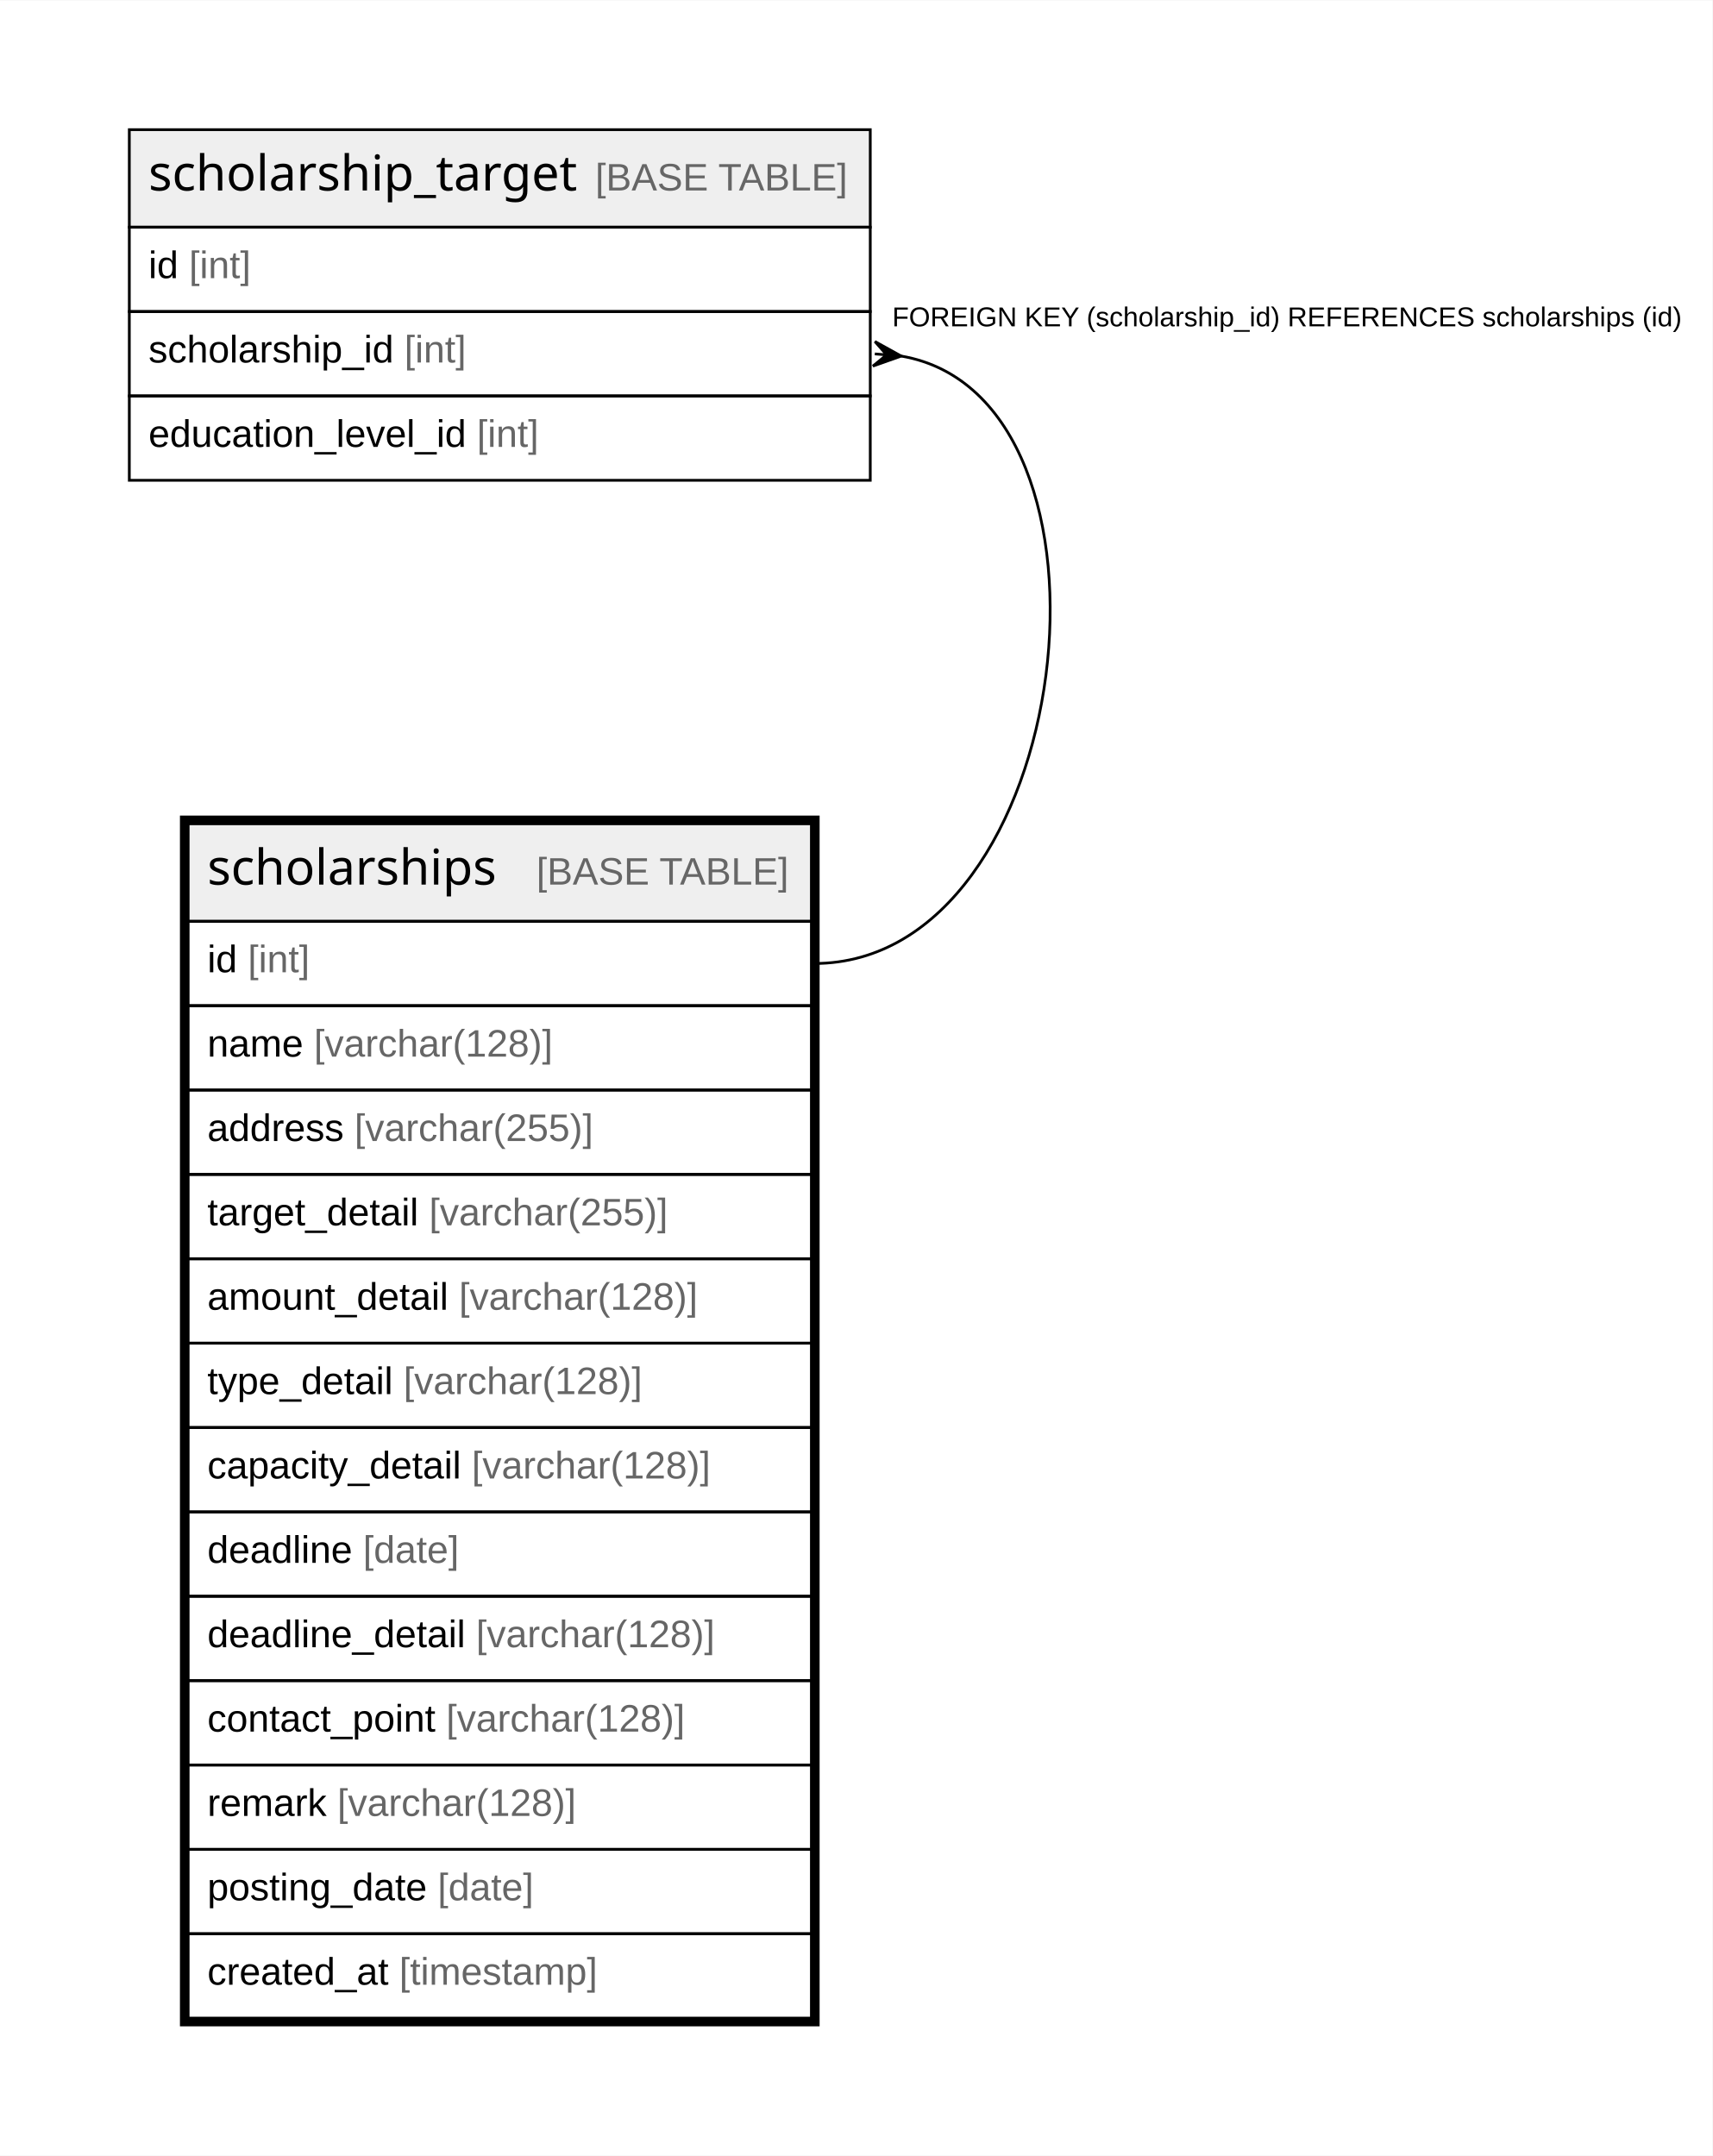
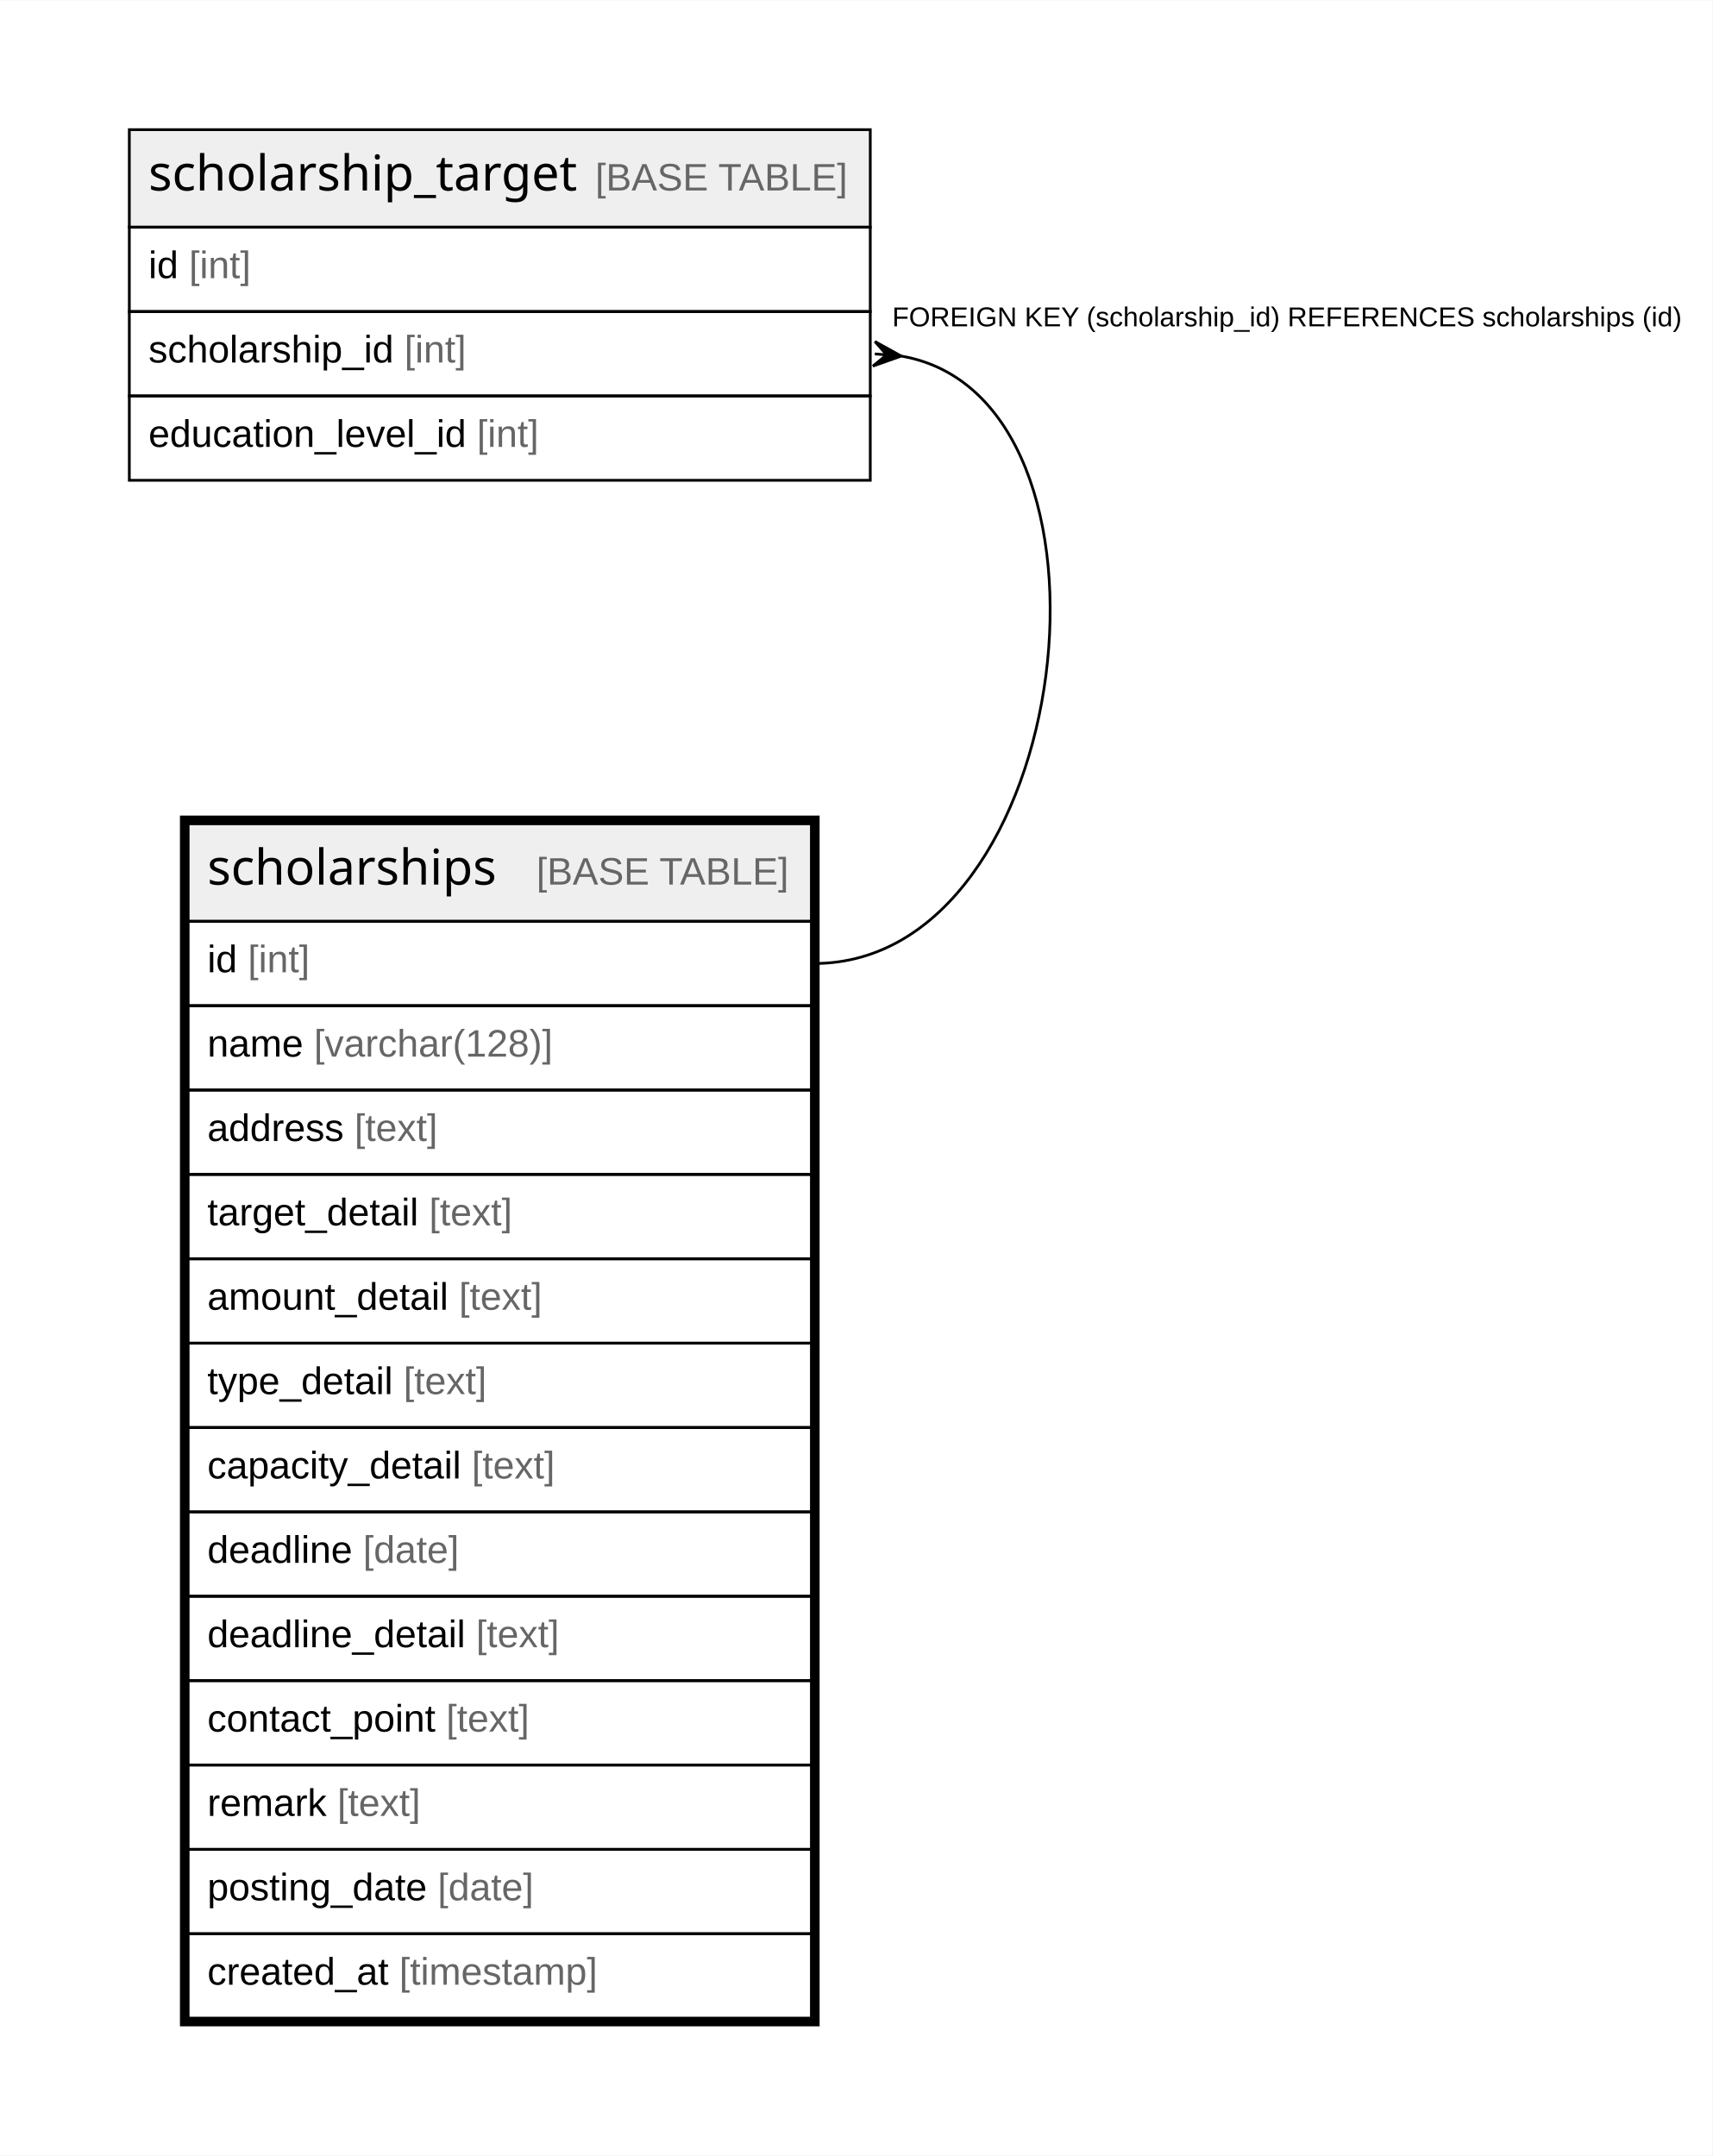
<svg xmlns="http://www.w3.org/2000/svg" width="625pt" height="787pt" viewBox="0.00 0.00 625.06 786.80">
  <g id="graph0" class="graph" transform="scale(1 1) rotate(0) translate(4 782.8)">
    <polygon fill="white" stroke="none" points="-4,4 -4,-782.8 621.06,-782.8 621.06,4 -4,4" />
    <g id="node1" class="node">
      <polygon fill="#efefef" stroke="none" points="64.68,-446.6 64.68,-482.2 292.16,-482.2 292.16,-446.6 64.68,-446.6" />
      <polygon fill="none" stroke="black" points="64.68,-446.6 64.68,-482.2 292.16,-482.2 292.16,-446.6 64.68,-446.6" />
      <text text-anchor="start" x="71.68" y="-460" font-family="Arial Bold" font-size="18.00">scholarships</text>
      <text text-anchor="start" x="160.67" y="-460" font-family="Arial" font-size="14.00">    </text>
      <text text-anchor="start" x="191.79" y="-460" font-family="Arial" font-size="14.00" fill="#666666">[BASE TABLE]</text>
      <polygon fill="none" stroke="black" points="64.68,-415.8 64.68,-446.6 292.16,-446.6 292.16,-415.8 64.68,-415.8" />
      <text text-anchor="start" x="71.68" y="-428" font-family="Arial" font-size="14.00">id </text>
      <text text-anchor="start" x="86.47" y="-428" font-family="Arial" font-size="14.00" fill="#666666">[int]</text>
      <polygon fill="none" stroke="black" points="64.68,-385 64.68,-415.8 292.16,-415.8 292.16,-385 64.68,-385" />
      <text text-anchor="start" x="71.68" y="-397.2" font-family="Arial" font-size="14.00">name </text>
      <text text-anchor="start" x="110.6" y="-397.2" font-family="Arial" font-size="14.00" fill="#666666">[varchar(128)]</text>
      <polygon fill="none" stroke="black" points="64.68,-354.2 64.68,-385 292.16,-385 292.16,-354.2 64.68,-354.2" />
      <text text-anchor="start" x="71.68" y="-366.4" font-family="Arial" font-size="14.00">address </text>
-       <text text-anchor="start" x="125.38" y="-366.4" font-family="Arial" font-size="14.00" fill="#666666">[varchar(255)]</text>
+       <text text-anchor="start" x="125.38" y="-366.4" font-family="Arial" font-size="14.00" fill="#666666">[text]</text>
      <polygon fill="none" stroke="black" points="64.68,-323.4 64.68,-354.2 292.16,-354.2 292.16,-323.4 64.68,-323.4" />
      <text text-anchor="start" x="71.68" y="-335.6" font-family="Arial" font-size="14.00">target_detail </text>
-       <text text-anchor="start" x="152.63" y="-335.6" font-family="Arial" font-size="14.00" fill="#666666">[varchar(255)]</text>
+       <text text-anchor="start" x="152.63" y="-335.6" font-family="Arial" font-size="14.00" fill="#666666">[text]</text>
      <polygon fill="none" stroke="black" points="64.68,-292.6 64.68,-323.4 292.16,-323.4 292.16,-292.6 64.68,-292.6" />
      <text text-anchor="start" x="71.68" y="-304.8" font-family="Arial" font-size="14.00">amount_detail </text>
-       <text text-anchor="start" x="163.53" y="-304.8" font-family="Arial" font-size="14.00" fill="#666666">[varchar(128)]</text>
+       <text text-anchor="start" x="163.53" y="-304.8" font-family="Arial" font-size="14.00" fill="#666666">[text]</text>
      <polygon fill="none" stroke="black" points="64.68,-261.8 64.68,-292.6 292.16,-292.6 292.16,-261.8 64.68,-261.8" />
      <text text-anchor="start" x="71.68" y="-274" font-family="Arial" font-size="14.00">type_detail </text>
-       <text text-anchor="start" x="143.29" y="-274" font-family="Arial" font-size="14.00" fill="#666666">[varchar(128)]</text>
+       <text text-anchor="start" x="143.29" y="-274" font-family="Arial" font-size="14.00" fill="#666666">[text]</text>
      <polygon fill="none" stroke="black" points="64.68,-231 64.68,-261.8 292.16,-261.8 292.16,-231 64.68,-231" />
      <text text-anchor="start" x="71.68" y="-243.2" font-family="Arial" font-size="14.00">capacity_detail </text>
-       <text text-anchor="start" x="168.19" y="-243.2" font-family="Arial" font-size="14.00" fill="#666666">[varchar(128)]</text>
+       <text text-anchor="start" x="168.19" y="-243.2" font-family="Arial" font-size="14.00" fill="#666666">[text]</text>
      <polygon fill="none" stroke="black" points="64.68,-200.2 64.68,-231 292.16,-231 292.16,-200.2 64.68,-200.2" />
      <text text-anchor="start" x="71.68" y="-212.4" font-family="Arial" font-size="14.00">deadline </text>
      <text text-anchor="start" x="128.51" y="-212.4" font-family="Arial" font-size="14.00" fill="#666666">[date]</text>
      <polygon fill="none" stroke="black" points="64.68,-169.4 64.68,-200.2 292.16,-200.2 292.16,-169.4 64.68,-169.4" />
      <text text-anchor="start" x="71.68" y="-181.6" font-family="Arial" font-size="14.00">deadline_detail </text>
-       <text text-anchor="start" x="169.77" y="-181.6" font-family="Arial" font-size="14.00" fill="#666666">[varchar(128)]</text>
+       <text text-anchor="start" x="169.77" y="-181.6" font-family="Arial" font-size="14.00" fill="#666666">[text]</text>
      <polygon fill="none" stroke="black" points="64.68,-138.6 64.68,-169.4 292.16,-169.4 292.16,-138.6 64.68,-138.6" />
      <text text-anchor="start" x="71.68" y="-150.8" font-family="Arial" font-size="14.00">contact_point </text>
-       <text text-anchor="start" x="158.86" y="-150.8" font-family="Arial" font-size="14.00" fill="#666666">[varchar(128)]</text>
+       <text text-anchor="start" x="158.86" y="-150.8" font-family="Arial" font-size="14.00" fill="#666666">[text]</text>
      <polygon fill="none" stroke="black" points="64.68,-107.8 64.68,-138.6 292.16,-138.6 292.16,-107.8 64.68,-107.8" />
      <text text-anchor="start" x="71.68" y="-120" font-family="Arial" font-size="14.00">remark </text>
-       <text text-anchor="start" x="119.13" y="-120" font-family="Arial" font-size="14.00" fill="#666666">[varchar(128)]</text>
+       <text text-anchor="start" x="119.13" y="-120" font-family="Arial" font-size="14.00" fill="#666666">[text]</text>
      <polygon fill="none" stroke="black" points="64.68,-77 64.68,-107.8 292.16,-107.8 292.16,-77 64.68,-77" />
      <text text-anchor="start" x="71.68" y="-89.2" font-family="Arial" font-size="14.00">posting_date </text>
      <text text-anchor="start" x="155.75" y="-89.2" font-family="Arial" font-size="14.00" fill="#666666">[date]</text>
      <polygon fill="none" stroke="black" points="64.68,-46.2 64.68,-77 292.16,-77 292.16,-46.2 64.68,-46.2" />
      <text text-anchor="start" x="71.68" y="-58.4" font-family="Arial" font-size="14.00">created_at </text>
      <text text-anchor="start" x="141.73" y="-58.4" font-family="Arial" font-size="14.00" fill="#666666">[timestamp]</text>
      <polygon fill="none" stroke="black" stroke-width="3" points="63.18,-44.7 63.18,-483.7 293.66,-483.7 293.66,-44.7 63.18,-44.7" />
    </g>
    <g id="node2" class="node">
      <polygon fill="#efefef" stroke="none" points="43.2,-700 43.2,-735.6 313.65,-735.6 313.65,-700 43.2,-700" />
      <polygon fill="none" stroke="black" points="43.2,-700 43.2,-735.6 313.65,-735.6 313.65,-700 43.2,-700" />
      <text text-anchor="start" x="50.2" y="-713.4" font-family="Arial Bold" font-size="18.00">scholarship_target</text>
      <text text-anchor="start" x="182.16" y="-713.4" font-family="Arial" font-size="14.00">    </text>
      <text text-anchor="start" x="213.28" y="-713.4" font-family="Arial" font-size="14.00" fill="#666666">[BASE TABLE]</text>
      <polygon fill="none" stroke="black" points="43.2,-669.2 43.2,-700 313.65,-700 313.65,-669.2 43.2,-669.2" />
      <text text-anchor="start" x="50.2" y="-681.4" font-family="Arial" font-size="14.00">id </text>
      <text text-anchor="start" x="64.99" y="-681.4" font-family="Arial" font-size="14.00" fill="#666666">[int]</text>
      <polygon fill="none" stroke="black" points="43.2,-638.4 43.2,-669.2 313.65,-669.2 313.65,-638.4 43.2,-638.4" />
      <text text-anchor="start" x="50.2" y="-650.6" font-family="Arial" font-size="14.00">scholarship_id </text>
      <text text-anchor="start" x="143.59" y="-650.6" font-family="Arial" font-size="14.00" fill="#666666">[int]</text>
      <polygon fill="none" stroke="black" points="43.2,-607.6 43.2,-638.4 313.65,-638.4 313.65,-607.6 43.2,-607.6" />
      <text text-anchor="start" x="50.2" y="-619.8" font-family="Arial" font-size="14.00">education_level_id </text>
      <text text-anchor="start" x="170.07" y="-619.8" font-family="Arial" font-size="14.00" fill="#666666">[int]</text>
    </g>
    <g id="edge1" class="edge">
      <path fill="none" stroke="black" d="M324.95,-652.95C412.39,-638 388.97,-431.2 293.16,-431.2" />
      <polygon fill="black" stroke="black" points="324.95,-652.95 314.61,-649.29 319.63,-653.39 315.31,-653.74 315.31,-653.74 315.31,-653.74 319.63,-653.39 315.35,-658.26 324.95,-652.95" />
      <text text-anchor="start" x="321.65" y="-663.8" font-family="Arial" font-size="10.00">FOREIGN KEY (scholarship_id) REFERENCES scholarships (id)</text>
    </g>
  </g>
</svg>
